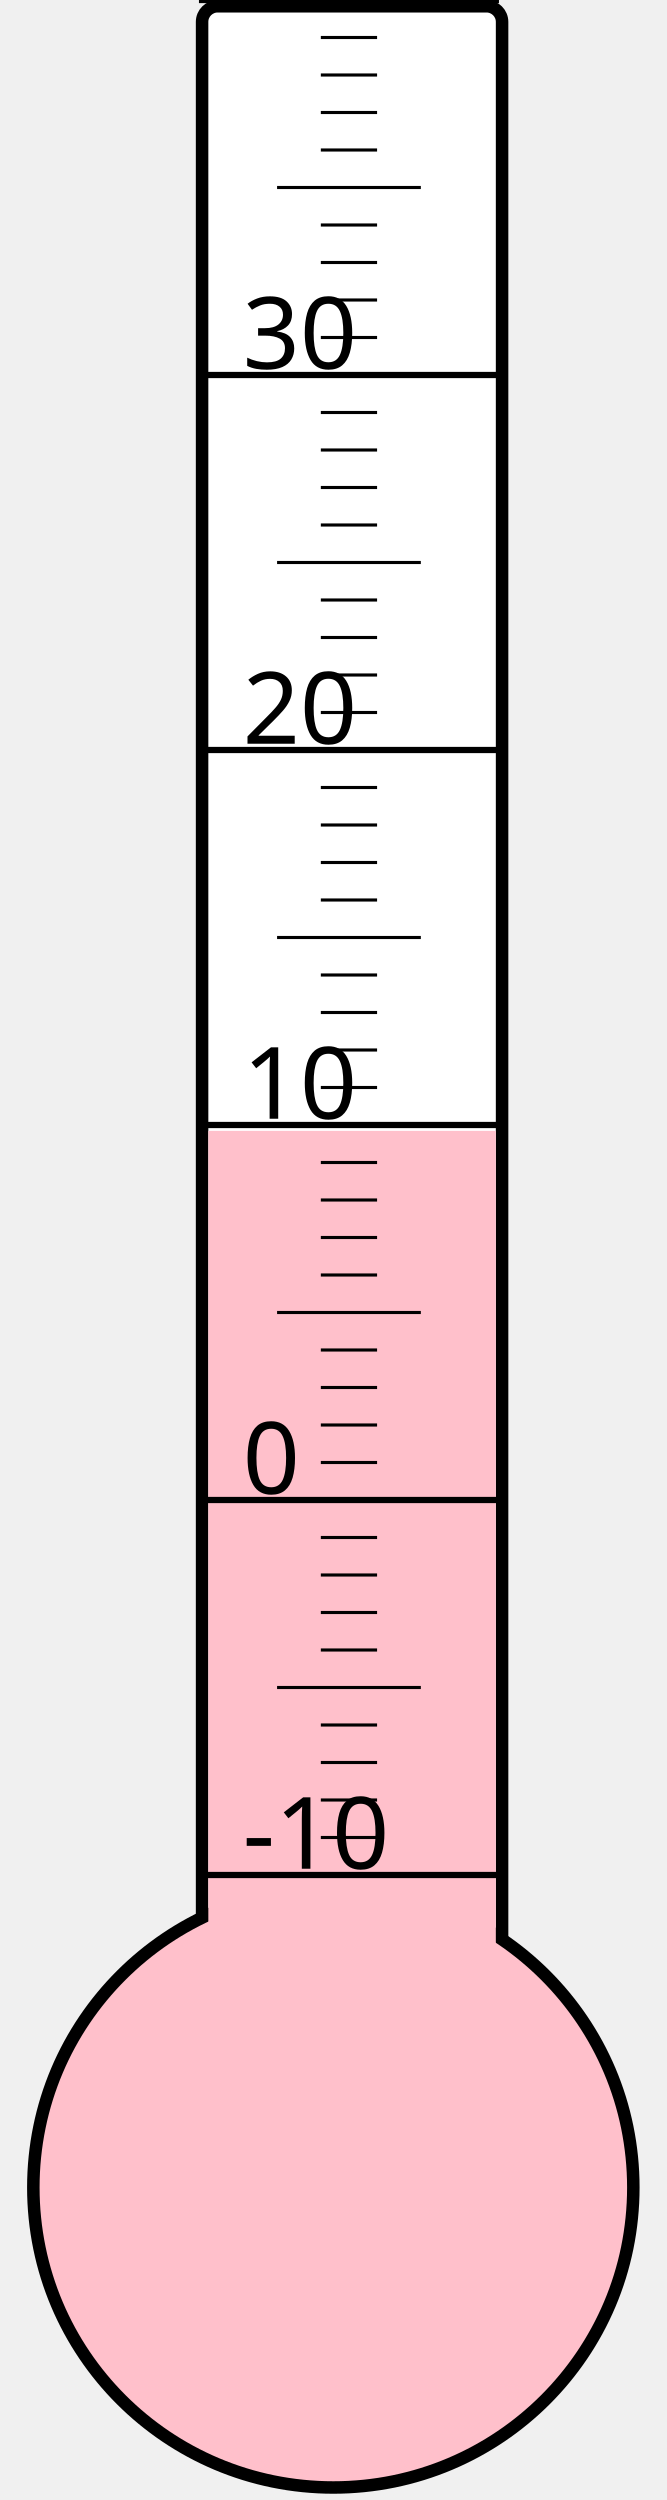
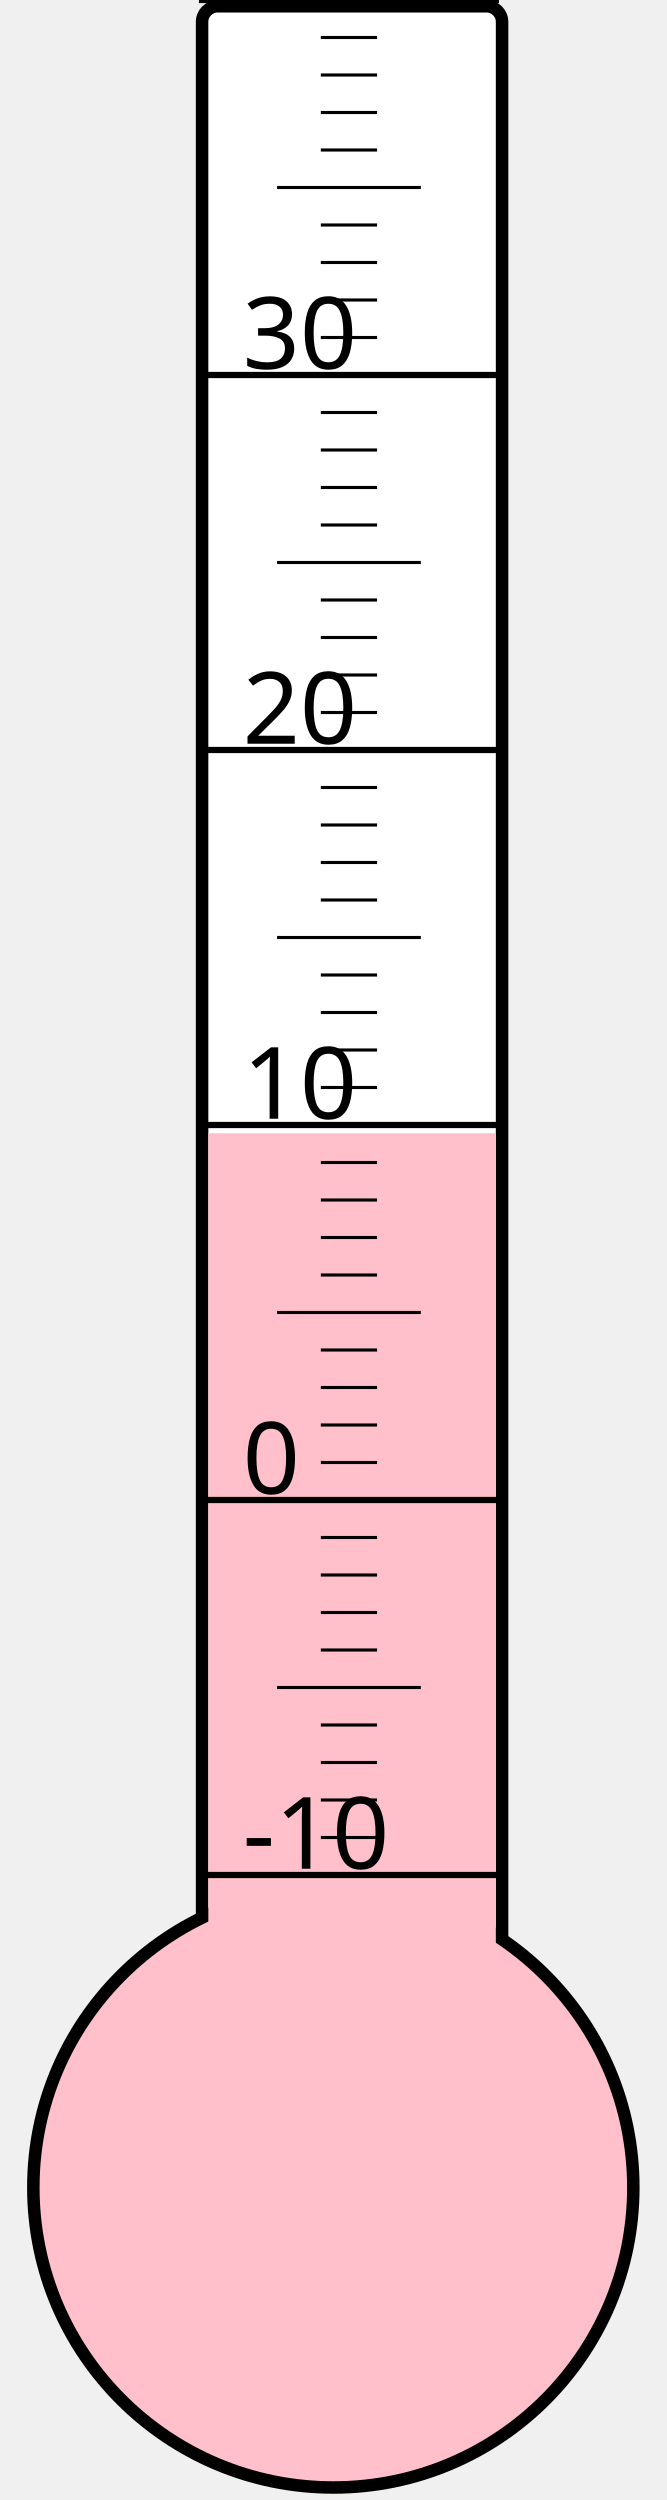
<svg xmlns="http://www.w3.org/2000/svg" width="40px" height="150px" viewBox="0 0 200 800">
  <rect width="200" height="800" x="0" y="0" style="fill: #ffffeb; fill-opacity: 0;" />
  <rect width="96" height="680" x="58" y="2" rx="5" ry="5" style="fill: white; fill-opacity: 1; stroke: black; stroke-width: 4;" />
  <circle cx="100" cy="700" r="96" style="fill: pink; stroke: black; stroke-width: 4;" />
-   <rect width="92" height="338.125" x="60" y="361.875" style="fill: pink; fill-opacity: 1; stroke-width: 0;" />
+   <rect width="92" height="337.375" x="60" y="362.625" style="fill: pink; fill-opacity: 1; stroke-width: 0;" />
  <text x="71" y="598" style="font-family: sans-serif; font-size: 24pt;">-10</text>
  <text x="71" y="478" style="font-family: sans-serif; font-size: 24pt;">0</text>
  <text x="71" y="358" style="font-family: sans-serif; font-size: 24pt;">10</text>
  <text x="71" y="238" style="font-family: sans-serif; font-size: 24pt;">20</text>
  <text x="71" y="118" style="font-family: sans-serif; font-size: 24pt;">30</text>
  <g style="stroke: black;">
    <line x1="57" y1="600" x2="153" y2="600" style="stroke-width: 2;" />
    <line x1="96" y1="588" x2="114" y2="588" style="stroke-width: 1;" />
    <line x1="96" y1="576" x2="114" y2="576" style="stroke-width: 1;" />
    <line x1="96" y1="564" x2="114" y2="564" style="stroke-width: 1;" />
    <line x1="96" y1="552" x2="114" y2="552" style="stroke-width: 1;" />
    <line x1="82" y1="540" x2="128" y2="540" style="stroke-width: 1;" />
    <line x1="96" y1="528" x2="114" y2="528" style="stroke-width: 1;" />
    <line x1="96" y1="516" x2="114" y2="516" style="stroke-width: 1;" />
    <line x1="96" y1="504" x2="114" y2="504" style="stroke-width: 1;" />
    <line x1="96" y1="492" x2="114" y2="492" style="stroke-width: 1;" />
    <line x1="57" y1="480" x2="153" y2="480" style="stroke-width: 2;" />
    <line x1="96" y1="468" x2="114" y2="468" style="stroke-width: 1;" />
    <line x1="96" y1="456" x2="114" y2="456" style="stroke-width: 1;" />
    <line x1="96" y1="444" x2="114" y2="444" style="stroke-width: 1;" />
    <line x1="96" y1="432" x2="114" y2="432" style="stroke-width: 1;" />
    <line x1="82" y1="420" x2="128" y2="420" style="stroke-width: 1;" />
    <line x1="96" y1="408" x2="114" y2="408" style="stroke-width: 1;" />
    <line x1="96" y1="396" x2="114" y2="396" style="stroke-width: 1;" />
    <line x1="96" y1="384" x2="114" y2="384" style="stroke-width: 1;" />
    <line x1="96" y1="372" x2="114" y2="372" style="stroke-width: 1;" />
    <line x1="57" y1="360" x2="153" y2="360" style="stroke-width: 2;" />
    <line x1="96" y1="348" x2="114" y2="348" style="stroke-width: 1;" />
    <line x1="96" y1="336" x2="114" y2="336" style="stroke-width: 1;" />
    <line x1="96" y1="324" x2="114" y2="324" style="stroke-width: 1;" />
    <line x1="96" y1="312" x2="114" y2="312" style="stroke-width: 1;" />
    <line x1="82" y1="300" x2="128" y2="300" style="stroke-width: 1;" />
    <line x1="96" y1="288" x2="114" y2="288" style="stroke-width: 1;" />
    <line x1="96" y1="276" x2="114" y2="276" style="stroke-width: 1;" />
    <line x1="96" y1="264" x2="114" y2="264" style="stroke-width: 1;" />
    <line x1="96" y1="252" x2="114" y2="252" style="stroke-width: 1;" />
    <line x1="57" y1="240" x2="153" y2="240" style="stroke-width: 2;" />
    <line x1="96" y1="228" x2="114" y2="228" style="stroke-width: 1;" />
    <line x1="96" y1="216" x2="114" y2="216" style="stroke-width: 1;" />
    <line x1="96" y1="204" x2="114" y2="204" style="stroke-width: 1;" />
    <line x1="96" y1="192" x2="114" y2="192" style="stroke-width: 1;" />
    <line x1="82" y1="180" x2="128" y2="180" style="stroke-width: 1;" />
    <line x1="96" y1="168" x2="114" y2="168" style="stroke-width: 1;" />
    <line x1="96" y1="156" x2="114" y2="156" style="stroke-width: 1;" />
    <line x1="96" y1="144" x2="114" y2="144" style="stroke-width: 1;" />
    <line x1="96" y1="132" x2="114" y2="132" style="stroke-width: 1;" />
    <line x1="57" y1="120" x2="153" y2="120" style="stroke-width: 2;" />
    <line x1="96" y1="108" x2="114" y2="108" style="stroke-width: 1;" />
    <line x1="96" y1="96" x2="114" y2="96" style="stroke-width: 1;" />
    <line x1="96" y1="84" x2="114" y2="84" style="stroke-width: 1;" />
    <line x1="96" y1="72" x2="114" y2="72" style="stroke-width: 1;" />
    <line x1="82" y1="60" x2="128" y2="60" style="stroke-width: 1;" />
    <line x1="96" y1="48" x2="114" y2="48" style="stroke-width: 1;" />
    <line x1="96" y1="36" x2="114" y2="36" style="stroke-width: 1;" />
    <line x1="96" y1="24" x2="114" y2="24" style="stroke-width: 1;" />
    <line x1="96" y1="12" x2="114" y2="12" style="stroke-width: 1;" />
    <line x1="57" y1="0" x2="153" y2="0" style="stroke-width: 2;" />
  </g>
</svg>
